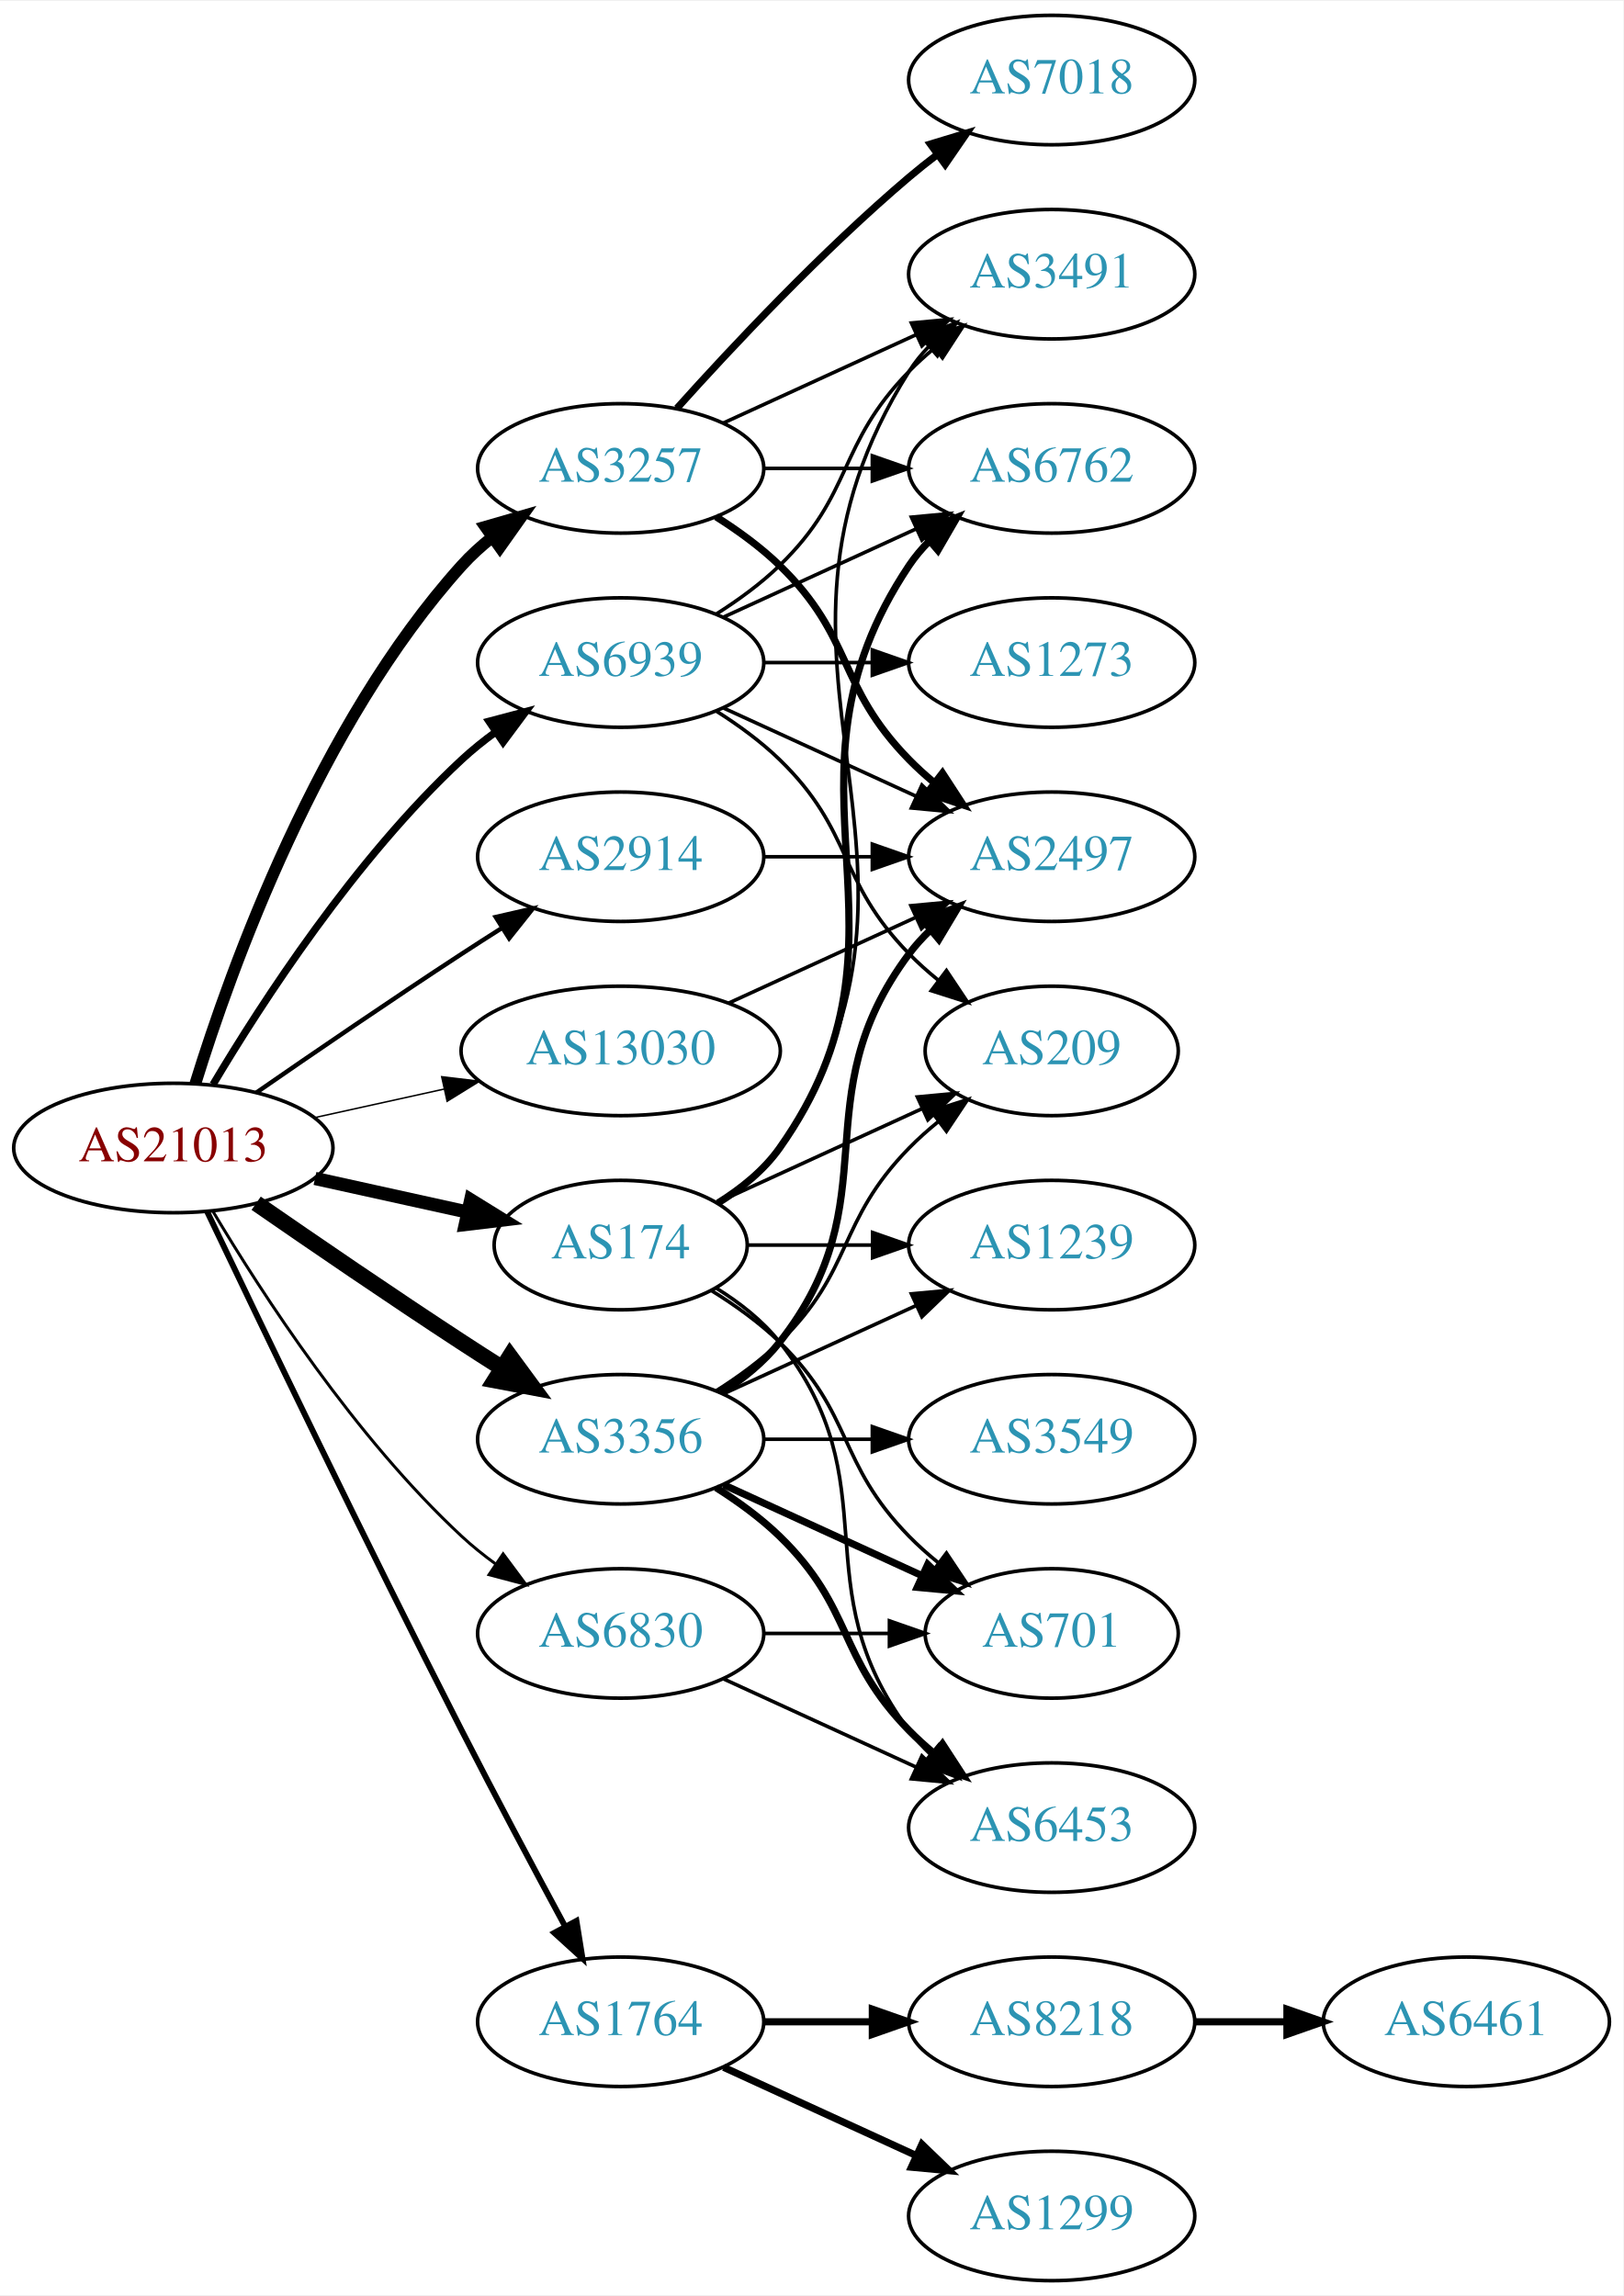
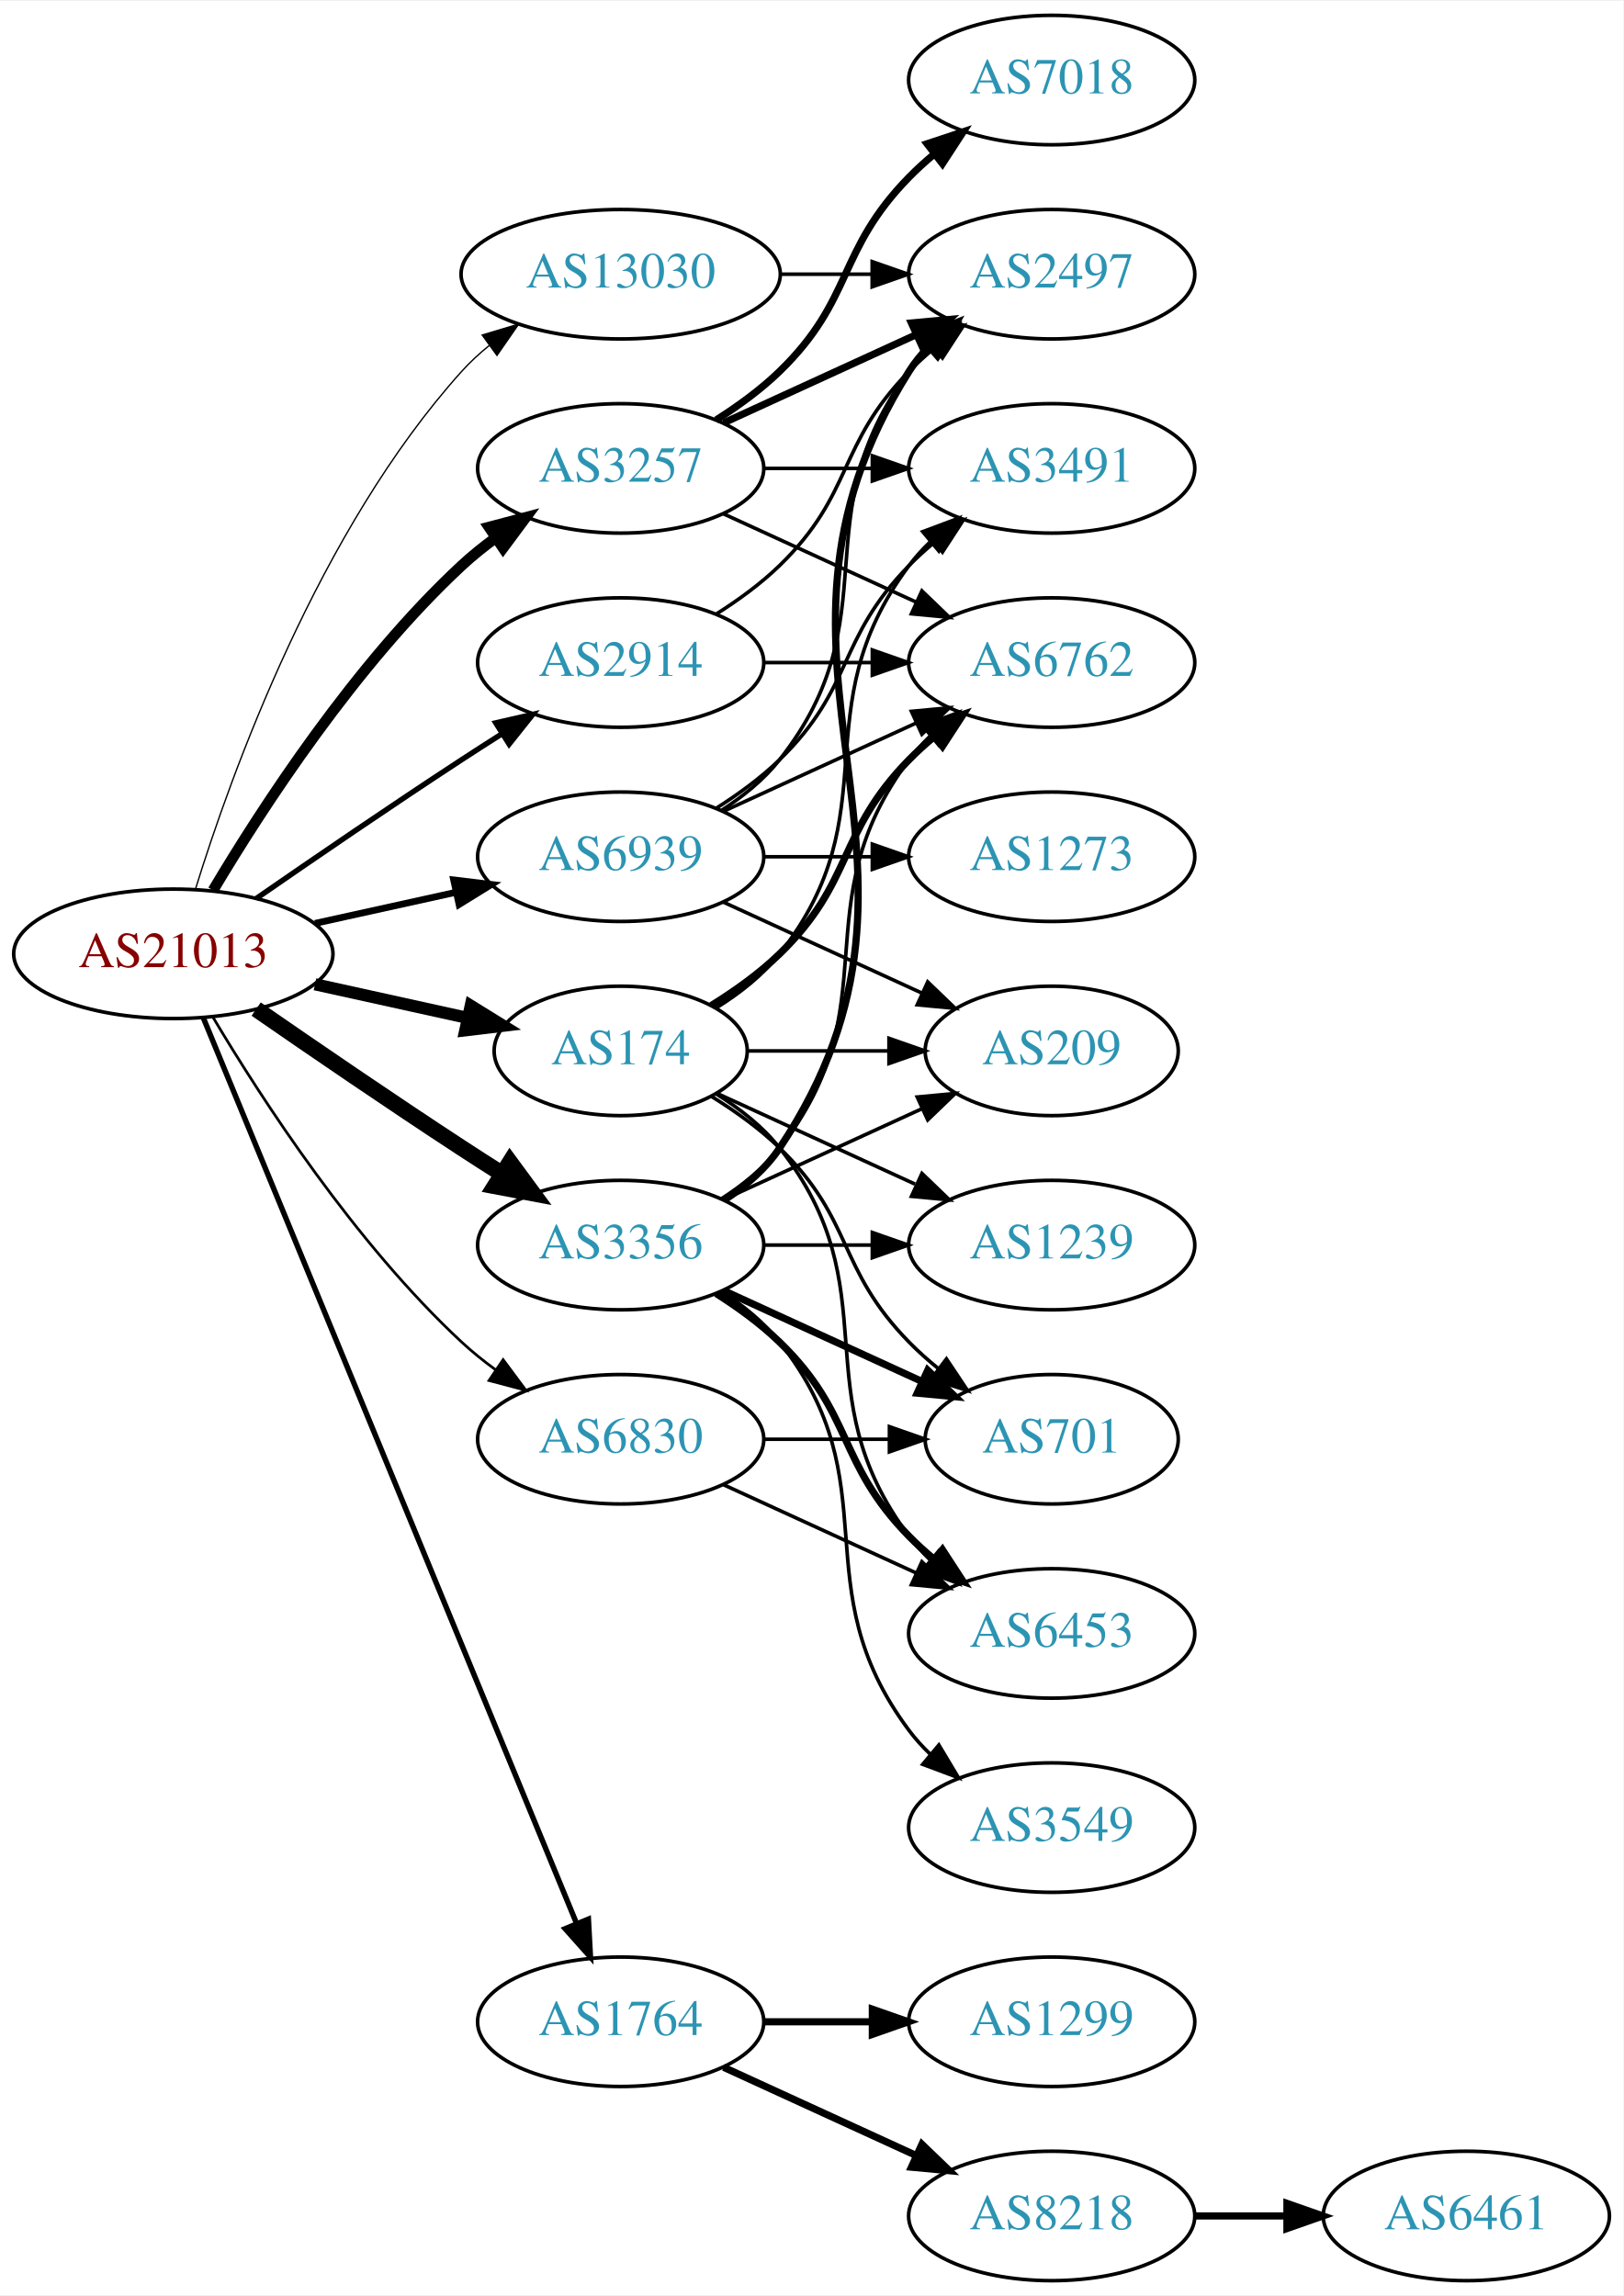
<svg xmlns="http://www.w3.org/2000/svg" xmlns:xlink="http://www.w3.org/1999/xlink" width="451pt" height="638pt" viewBox="0.00 0.00 451.37 638.00">
  <g id="graph0" class="graph" transform="scale(1 1) rotate(0) translate(4 634)">
    <polygon fill="white" stroke="none" points="-4,4 -4,-634 447.37,-634 447.37,4 -4,4" />
    <g id="node1" class="node">
      <g id="a_node1">
        <a xlink:href="/asn/21013" xlink:title="AS21013 ~ Wels, AT [AT]">
-           <ellipse fill="#ffffff" stroke="black" cx="44.196" cy="-315" rx="44.393" ry="18" />
-           <text text-anchor="middle" x="44.196" y="-311.3" font-family="Times,serif" font-size="14.00" fill="#880000">AS21013</text>
+           <ellipse fill="#ffffff" stroke="black" cx="44.196" cy="-369" rx="44.393" ry="18" />
+           <text text-anchor="middle" x="44.196" y="-365.3" font-family="Times,serif" font-size="14.00" fill="#880000">AS21013</text>
        </a>
      </g>
    </g>
    <g id="node2" class="node">
      <g id="a_node2">
        <a xlink:href="/asn/174" xlink:title="AS174 ~ Cogent Communications [US]">
-           <ellipse fill="#ffffff" stroke="black" cx="168.588" cy="-288" rx="35.194" ry="18" />
-           <text text-anchor="middle" x="168.588" y="-284.3" font-family="Times,serif" font-size="14.00" fill="#2c94b3">AS174</text>
+           <ellipse fill="#ffffff" stroke="black" cx="168.588" cy="-342" rx="35.194" ry="18" />
+           <text text-anchor="middle" x="168.588" y="-338.3" font-family="Times,serif" font-size="14.00" fill="#2c94b3">AS174</text>
        </a>
      </g>
    </g>
    <g id="edge1" class="edge">
-       <path fill="none" stroke="black" stroke-width="3.682" d="M83.586,-306.531C96.993,-303.573 112.105,-300.24 125.778,-297.224" />
-       <polygon fill="black" stroke="black" stroke-width="3.682" points="126.889,-300.563 135.9,-294.99 125.381,-293.727 126.889,-300.563" />
+       <path fill="none" stroke="black" stroke-width="3.375" d="M83.586,-360.531C96.993,-357.573 112.105,-354.24 125.778,-351.224" />
+       <polygon fill="black" stroke="black" stroke-width="3.375" points="126.889,-354.563 135.9,-348.99 125.381,-347.727 126.889,-354.563" />
    </g>
    <g id="node3" class="node">
      <g id="a_node3">
        <a xlink:href="/asn/1764" xlink:title="AS1764 ~ NEXTLAYER-AS [AT]">
          <ellipse fill="#ffffff" stroke="black" cx="168.588" cy="-72" rx="39.794" ry="18" />
          <text text-anchor="middle" x="168.588" y="-68.3" font-family="Times,serif" font-size="14.00" fill="#2c94b3">AS1764</text>
        </a>
      </g>
    </g>
    <g id="edge2" class="edge">
-       <path fill="none" stroke="black" stroke-width="1.636" d="M53.55,-297.4C67.777,-267.544 97.759,-205.133 124.392,-153 133.699,-134.783 144.533,-114.47 153.022,-98.743" />
-       <polygon fill="black" stroke="black" stroke-width="1.636" points="156.287,-100.064 157.97,-89.603 150.131,-96.731 156.287,-100.064" />
+       <path fill="none" stroke="black" stroke-width="1.5" d="M52.486,-351.311C73.015,-301.493 131.429,-159.746 156.229,-99.564" />
+       <polygon fill="black" stroke="black" stroke-width="1.5" points="159.608,-100.551 160.182,-89.972 153.136,-97.884 159.608,-100.551" />
    </g>
    <g id="node4" class="node">
      <g id="a_node4">
        <a xlink:href="/asn/2914" xlink:title="AS2914 ~ NTT America, Inc. [US]">
-           <ellipse fill="#ffffff" stroke="black" cx="168.588" cy="-396" rx="39.794" ry="18" />
-           <text text-anchor="middle" x="168.588" y="-392.3" font-family="Times,serif" font-size="14.00" fill="#2c94b3">AS2914</text>
+           <ellipse fill="#ffffff" stroke="black" cx="168.588" cy="-450" rx="39.794" ry="18" />
+           <text text-anchor="middle" x="168.588" y="-446.3" font-family="Times,serif" font-size="14.00" fill="#2c94b3">AS2914</text>
        </a>
      </g>
    </g>
    <g id="edge3" class="edge">
-       <path fill="none" stroke="black" stroke-width="1.227" d="M67.227,-330.367C83.029,-341.305 104.886,-356.261 124.392,-369 127.974,-371.339 131.745,-373.759 135.505,-376.144" />
-       <polygon fill="black" stroke="black" stroke-width="1.227" points="133.838,-379.231 144.166,-381.596 137.567,-373.307 133.838,-379.231" />
+       <path fill="none" stroke="black" stroke-width="1.5" d="M67.227,-384.367C83.029,-395.305 104.886,-410.261 124.392,-423 127.974,-425.339 131.745,-427.759 135.505,-430.144" />
+       <polygon fill="black" stroke="black" stroke-width="1.5" points="133.838,-433.231 144.166,-435.596 137.567,-427.307 133.838,-433.231" />
    </g>
    <g id="node5" class="node">
      <g id="a_node5">
        <a xlink:href="/asn/3257" xlink:title="AS3257 ~ GTT [DE]">
          <ellipse fill="#ffffff" stroke="black" cx="168.588" cy="-504" rx="39.794" ry="18" />
          <text text-anchor="middle" x="168.588" y="-500.3" font-family="Times,serif" font-size="14.00" fill="#2c94b3">AS3257</text>
        </a>
      </g>
    </g>
    <g id="edge4" class="edge">
-       <path fill="none" stroke="black" stroke-width="3.273" d="M50.334,-332.94C60.236,-364.979 84.574,-432.812 124.392,-477 126.908,-479.792 129.779,-482.401 132.819,-484.812" />
-       <polygon fill="black" stroke="black" stroke-width="3.273" points="130.948,-487.776 141.127,-490.715 135.002,-482.07 130.948,-487.776" />
+       <path fill="none" stroke="black" stroke-width="3" d="M55.242,-386.671C68.813,-409.472 94.745,-449.472 124.392,-477 127.298,-479.699 130.512,-482.28 133.836,-484.703" />
+       <polygon fill="black" stroke="black" stroke-width="3" points="131.971,-487.667 142.214,-490.375 135.895,-481.87 131.971,-487.667" />
    </g>
    <g id="node6" class="node">
      <g id="a_node6">
        <a xlink:href="/asn/3356" xlink:title="AS3356 ~ Level 3 Parent, LLC [US]">
-           <ellipse fill="#ffffff" stroke="black" cx="168.588" cy="-234" rx="39.794" ry="18" />
-           <text text-anchor="middle" x="168.588" y="-230.3" font-family="Times,serif" font-size="14.00" fill="#2c94b3">AS3356</text>
+           <ellipse fill="#ffffff" stroke="black" cx="168.588" cy="-288" rx="39.794" ry="18" />
+           <text text-anchor="middle" x="168.588" y="-284.3" font-family="Times,serif" font-size="14.00" fill="#2c94b3">AS3356</text>
        </a>
      </g>
    </g>
    <g id="edge5" class="edge">
-       <path fill="none" stroke="black" stroke-width="4.5" d="M67.227,-299.633C83.029,-288.695 104.886,-273.739 124.392,-261 127.974,-258.661 131.745,-256.241 135.505,-253.856" />
-       <polygon fill="black" stroke="black" stroke-width="4.5" points="137.8,-257.064 144.166,-248.404 133.605,-250.399 137.8,-257.064" />
+       <path fill="none" stroke="black" stroke-width="4.5" d="M67.227,-353.633C83.029,-342.695 104.886,-327.739 124.392,-315 127.974,-312.661 131.745,-310.241 135.505,-307.856" />
+       <polygon fill="black" stroke="black" stroke-width="4.5" points="137.8,-311.064 144.166,-302.404 133.605,-304.399 137.8,-311.064" />
    </g>
    <g id="node7" class="node">
      <g id="a_node7">
        <a xlink:href="/asn/6830" xlink:title="AS6830 ~ LGI-UPC [AT]">
-           <ellipse fill="#ffffff" stroke="black" cx="168.588" cy="-180" rx="39.794" ry="18" />
-           <text text-anchor="middle" x="168.588" y="-176.3" font-family="Times,serif" font-size="14.00" fill="#2c94b3">AS6830</text>
+           <ellipse fill="#ffffff" stroke="black" cx="168.588" cy="-234" rx="39.794" ry="18" />
+           <text text-anchor="middle" x="168.588" y="-230.3" font-family="Times,serif" font-size="14.00" fill="#2c94b3">AS6830</text>
        </a>
      </g>
    </g>
    <g id="edge6" class="edge">
-       <path fill="none" stroke="black" stroke-width="0.818" d="M55.242,-297.329C68.813,-274.528 94.745,-234.528 124.392,-207 127.298,-204.301 130.512,-201.72 133.836,-199.297" />
-       <polygon fill="black" stroke="black" stroke-width="0.818" points="135.895,-202.13 142.214,-193.625 131.971,-196.333 135.895,-202.13" />
+       <path fill="none" stroke="black" stroke-width="0.75" d="M55.242,-351.329C68.813,-328.528 94.745,-288.528 124.392,-261 127.298,-258.301 130.512,-255.72 133.836,-253.297" />
+       <polygon fill="black" stroke="black" stroke-width="0.75" points="135.895,-256.13 142.214,-247.625 131.971,-250.333 135.895,-256.13" />
    </g>
    <g id="node8" class="node">
      <g id="a_node8">
        <a xlink:href="/asn/6939" xlink:title="AS6939 ~ Hurricane Electric LLC [US]">
-           <ellipse fill="#ffffff" stroke="black" cx="168.588" cy="-450" rx="39.794" ry="18" />
-           <text text-anchor="middle" x="168.588" y="-446.3" font-family="Times,serif" font-size="14.00" fill="#2c94b3">AS6939</text>
+           <ellipse fill="#ffffff" stroke="black" cx="168.588" cy="-396" rx="39.794" ry="18" />
+           <text text-anchor="middle" x="168.588" y="-392.3" font-family="Times,serif" font-size="14.00" fill="#2c94b3">AS6939</text>
        </a>
      </g>
    </g>
    <g id="edge7" class="edge">
-       <path fill="none" stroke="black" stroke-width="2.045" d="M55.242,-332.671C68.813,-355.472 94.745,-395.472 124.392,-423 127.298,-425.699 130.512,-428.28 133.836,-430.703" />
-       <polygon fill="black" stroke="black" stroke-width="2.045" points="131.971,-433.667 142.214,-436.375 135.895,-427.87 131.971,-433.667" />
+       <path fill="none" stroke="black" stroke-width="1.875" d="M83.586,-377.469C95.977,-380.202 109.824,-383.257 122.644,-386.085" />
+       <polygon fill="black" stroke="black" stroke-width="1.875" points="122.14,-389.558 132.659,-388.295 123.648,-382.722 122.14,-389.558" />
    </g>
    <g id="node9" class="node">
      <g id="a_node9">
        <a xlink:href="/asn/13030" xlink:title="AS13030 ~ Init7 (Switzerland) Ltd. [CH]">
-           <ellipse fill="#ffffff" stroke="black" cx="168.588" cy="-342" rx="44.393" ry="18" />
-           <text text-anchor="middle" x="168.588" y="-338.3" font-family="Times,serif" font-size="14.00" fill="#2c94b3">AS13030</text>
+           <ellipse fill="#ffffff" stroke="black" cx="168.588" cy="-558" rx="44.393" ry="18" />
+           <text text-anchor="middle" x="168.588" y="-554.3" font-family="Times,serif" font-size="14.00" fill="#2c94b3">AS13030</text>
        </a>
      </g>
    </g>
    <g id="edge8" class="edge">
-       <path fill="none" stroke="black" stroke-width="0.409" d="M83.586,-323.469C94.978,-325.982 107.6,-328.767 119.525,-331.397" />
-       <polygon fill="black" stroke="black" stroke-width="0.409" points="118.815,-334.825 129.335,-333.561 120.323,-327.989 118.815,-334.825" />
+       <path fill="none" stroke="black" stroke-width="0.375" d="M50.334,-386.94C60.236,-418.979 84.574,-486.812 124.392,-531 126.712,-533.575 129.334,-535.994 132.111,-538.244" />
+       <polygon fill="black" stroke="black" stroke-width="0.375" points="130.077,-541.092 140.226,-544.132 134.187,-535.426 130.077,-541.092" />
    </g>
    <g id="node10" class="node">
      <g id="a_node10">
+         <a xlink:href="/asn/3491" xlink:title="AS3491 ~ PCCW Global, Inc. [US]">
+           <ellipse fill="#ffffff" stroke="black" cx="288.431" cy="-504" rx="39.794" ry="18" />
+           <text text-anchor="middle" x="288.431" y="-500.3" font-family="Times,serif" font-size="14.00" fill="#2c94b3">AS3491</text>
+         </a>
+       </g>
+     </g>
+     <g id="edge9" class="edge">
+       <path fill="none" stroke="black" d="M195.211,-354C201.661,-358.016 208.079,-363.024 212.784,-369 244.083,-408.754 218.513,-436.458 248.784,-477 250.529,-479.336 252.536,-481.545 254.7,-483.617" />
+       <polygon fill="black" stroke="black" points="252.577,-486.405 262.5,-490.118 257.059,-481.027 252.577,-486.405" />
+     </g>
+     <g id="node11" class="node">
+       <g id="a_node11">
+         <a xlink:href="/asn/6762" xlink:title="AS6762 ~ TELECOM ITALIA SPARKLE S.p.A. [IT]">
+           <ellipse fill="#ffffff" stroke="black" cx="288.431" cy="-450" rx="39.794" ry="18" />
+           <text text-anchor="middle" x="288.431" y="-446.3" font-family="Times,serif" font-size="14.00" fill="#2c94b3">AS6762</text>
+         </a>
+       </g>
+     </g>
+     <g id="edge10" class="edge">
+       <path fill="none" stroke="black" stroke-width="2" d="M193.767,-354.617C200.352,-358.694 207.201,-363.578 212.784,-369 233.478,-389.094 228.612,-402.383 248.784,-423 250.877,-425.139 253.161,-427.218 255.537,-429.21" />
+       <polygon fill="black" stroke="black" stroke-width="2" points="253.781,-432.275 263.837,-435.611 258.056,-426.732 253.781,-432.275" />
+     </g>
+     <g id="node12" class="node">
+       <g id="a_node12">
        <a xlink:href="/asn/1239" xlink:title="AS1239 ~ Sprint [US]">
          <ellipse fill="#ffffff" stroke="black" cx="288.431" cy="-288" rx="39.794" ry="18" />
          <text text-anchor="middle" x="288.431" y="-284.3" font-family="Times,serif" font-size="14.00" fill="#2c94b3">AS1239</text>
        </a>
      </g>
    </g>
-     <g id="edge9" class="edge">
-       <path fill="none" stroke="black" d="M203.99,-288C214.814,-288 226.982,-288 238.608,-288" />
-       <polygon fill="black" stroke="black" points="238.639,-291.5 248.639,-288 238.639,-284.5 238.639,-291.5" />
-     </g>
-     <g id="node11" class="node">
-       <g id="a_node11">
-         <a xlink:href="/asn/6762" xlink:title="AS6762 ~ TELECOM ITALIA SPARKLE S.p.A. [IT]">
-           <ellipse fill="#ffffff" stroke="black" cx="288.431" cy="-504" rx="39.794" ry="18" />
-           <text text-anchor="middle" x="288.431" y="-500.3" font-family="Times,serif" font-size="14.00" fill="#2c94b3">AS6762</text>
-         </a>
-       </g>
-     </g>
-     <g id="edge10" class="edge">
-       <path fill="none" stroke="black" stroke-width="2" d="M195.626,-299.69C202.078,-303.705 208.394,-308.79 212.784,-315 255.364,-375.225 207.76,-415.706 248.784,-477 250.406,-479.423 252.325,-481.695 254.427,-483.81" />
-       <polygon fill="black" stroke="black" stroke-width="2" points="252.24,-486.546 262.112,-490.393 256.794,-481.229 252.24,-486.546" />
-     </g>
-     <g id="node12" class="node">
-       <g id="a_node12">
-         <a xlink:href="/asn/3491" xlink:title="AS3491 ~ PCCW Global, Inc. [US]">
-           <ellipse fill="#ffffff" stroke="black" cx="288.431" cy="-558" rx="39.794" ry="18" />
-           <text text-anchor="middle" x="288.431" y="-554.3" font-family="Times,serif" font-size="14.00" fill="#2c94b3">AS3491</text>
-         </a>
-       </g>
-     </g>
    <g id="edge11" class="edge">
-       <path fill="none" stroke="black" d="M195.848,-299.538C202.301,-303.552 208.561,-308.674 212.784,-315 266.823,-395.944 196.834,-448.7 248.784,-531 250.341,-533.466 252.212,-535.768 254.281,-537.905" />
-       <polygon fill="black" stroke="black" points="252.06,-540.611 261.905,-544.528 256.651,-535.327 252.06,-540.611" />
+       <path fill="none" stroke="black" d="M195.449,-330.149C211.57,-322.762 232.572,-313.138 250.438,-304.952" />
+       <polygon fill="black" stroke="black" points="252.356,-307.923 259.989,-300.575 249.44,-301.559 252.356,-307.923" />
    </g>
    <g id="node13" class="node">
      <g id="a_node13">
+         <a xlink:href="/asn/701" xlink:title="AS701 ~ UUNET [US]">
+           <ellipse fill="#ffffff" stroke="black" cx="288.431" cy="-234" rx="35.194" ry="18" />
+           <text text-anchor="middle" x="288.431" y="-230.3" font-family="Times,serif" font-size="14.00" fill="#2c94b3">AS701</text>
+         </a>
+       </g>
+     </g>
+     <g id="edge12" class="edge">
+       <path fill="none" stroke="black" d="M193.767,-329.383C200.352,-325.306 207.201,-320.422 212.784,-315 233.478,-294.906 228.612,-281.617 248.784,-261 251.264,-258.466 254.01,-256.017 256.863,-253.696" />
+       <polygon fill="black" stroke="black" points="259.165,-256.343 265.048,-247.532 254.954,-250.752 259.165,-256.343" />
+     </g>
+     <g id="node14" class="node">
+       <g id="a_node14">
        <a xlink:href="/asn/209" xlink:title="AS209 ~ CenturyLink Communications, LLC [US]">
          <ellipse fill="#ffffff" stroke="black" cx="288.431" cy="-342" rx="35.194" ry="18" />
          <text text-anchor="middle" x="288.431" y="-338.3" font-family="Times,serif" font-size="14.00" fill="#2c94b3">AS209</text>
        </a>
      </g>
    </g>
-     <g id="edge12" class="edge">
-       <path fill="none" stroke="black" d="M195.449,-299.851C212.181,-307.518 234.171,-317.594 252.454,-325.972" />
-       <polygon fill="black" stroke="black" points="251.081,-329.193 261.63,-330.177 253.997,-322.829 251.081,-329.193" />
-     </g>
-     <g id="node14" class="node">
-       <g id="a_node14">
-         <a xlink:href="/asn/701" xlink:title="AS701 ~ UUNET [US]">
-           <ellipse fill="#ffffff" stroke="black" cx="288.431" cy="-180" rx="35.194" ry="18" />
-           <text text-anchor="middle" x="288.431" y="-176.3" font-family="Times,serif" font-size="14.00" fill="#2c94b3">AS701</text>
-         </a>
-       </g>
-     </g>
    <g id="edge13" class="edge">
-       <path fill="none" stroke="black" d="M193.767,-275.383C200.352,-271.306 207.201,-266.422 212.784,-261 233.478,-240.906 228.612,-227.617 248.784,-207 251.264,-204.466 254.01,-202.017 256.863,-199.696" />
-       <polygon fill="black" stroke="black" points="259.165,-202.343 265.048,-193.532 254.954,-196.752 259.165,-202.343" />
+       <path fill="none" stroke="black" d="M203.99,-342C216.212,-342 230.147,-342 243.082,-342" />
+       <polygon fill="black" stroke="black" points="243.19,-345.5 253.19,-342 243.19,-338.5 243.19,-345.5" />
    </g>
    <g id="node15" class="node">
      <g id="a_node15">
        <a xlink:href="/asn/6453" xlink:title="AS6453 ~ TATA COMMUNICATIONS (AMERICA) INC [US]">
-           <ellipse fill="#ffffff" stroke="black" cx="288.431" cy="-126" rx="39.794" ry="18" />
-           <text text-anchor="middle" x="288.431" y="-122.3" font-family="Times,serif" font-size="14.00" fill="#2c94b3">AS6453</text>
+           <ellipse fill="#ffffff" stroke="black" cx="288.431" cy="-180" rx="39.794" ry="18" />
+           <text text-anchor="middle" x="288.431" y="-176.3" font-family="Times,serif" font-size="14.00" fill="#2c94b3">AS6453</text>
        </a>
      </g>
    </g>
    <g id="edge14" class="edge">
-       <path fill="none" stroke="black" d="M195.211,-276C201.661,-271.984 208.079,-266.976 212.784,-261 244.083,-221.246 218.513,-193.542 248.784,-153 250.529,-150.664 252.536,-148.455 254.7,-146.383" />
-       <polygon fill="black" stroke="black" points="257.059,-148.973 262.5,-139.882 252.577,-143.595 257.059,-148.973" />
+       <path fill="none" stroke="black" d="M195.211,-330C201.661,-325.984 208.079,-320.976 212.784,-315 244.083,-275.246 218.513,-247.542 248.784,-207 250.529,-204.664 252.536,-202.455 254.7,-200.383" />
+       <polygon fill="black" stroke="black" points="257.059,-202.973 262.5,-193.882 252.577,-197.595 257.059,-202.973" />
    </g>
    <g id="node16" class="node">
      <g id="a_node16">
-         <a xlink:href="/asn/8218" xlink:title="AS8218 ~ legacy Neotelecoms [FR]">
+         <a xlink:href="/asn/1299" xlink:title="AS1299 ~ Telia Carrier [EU]">
          <ellipse fill="#ffffff" stroke="black" cx="288.431" cy="-72" rx="39.794" ry="18" />
-           <text text-anchor="middle" x="288.431" y="-68.3" font-family="Times,serif" font-size="14.00" fill="#2c94b3">AS8218</text>
+           <text text-anchor="middle" x="288.431" y="-68.3" font-family="Times,serif" font-size="14.00" fill="#2c94b3">AS1299</text>
        </a>
      </g>
    </g>
    <g id="edge15" class="edge">
      <path fill="none" stroke="black" stroke-width="2" d="M208.501,-72C218.054,-72 228.404,-72 238.367,-72" />
      <polygon fill="black" stroke="black" stroke-width="2" points="238.559,-75.5 248.559,-72 238.559,-68.5 238.559,-75.5" />
    </g>
    <g id="node17" class="node">
      <g id="a_node17">
-         <a xlink:href="/asn/1299" xlink:title="AS1299 ~ Telia Carrier [EU]">
+         <a xlink:href="/asn/8218" xlink:title="AS8218 ~ legacy Neotelecoms [FR]">
          <ellipse fill="#ffffff" stroke="black" cx="288.431" cy="-18" rx="39.794" ry="18" />
-           <text text-anchor="middle" x="288.431" y="-14.3" font-family="Times,serif" font-size="14.00" fill="#2c94b3">AS1299</text>
+           <text text-anchor="middle" x="288.431" y="-14.3" font-family="Times,serif" font-size="14.00" fill="#2c94b3">AS8218</text>
        </a>
      </g>
    </g>
    <g id="edge16" class="edge">
      <path fill="none" stroke="black" stroke-width="2" d="M197.217,-59.339C213.174,-52.027 233.445,-42.739 250.727,-34.819" />
      <polygon fill="black" stroke="black" stroke-width="2" points="252.342,-37.929 259.975,-30.581 249.426,-31.565 252.342,-37.929" />
    </g>
+     <g id="edge18" class="edge">
+       <path fill="none" stroke="black" d="M208.501,-450C218.054,-450 228.404,-450 238.367,-450" />
+       <polygon fill="black" stroke="black" points="238.559,-453.5 248.559,-450 238.559,-446.5 238.559,-453.5" />
+     </g>
    <g id="node19" class="node">
      <g id="a_node19">
        <a xlink:href="/asn/2497" xlink:title="AS2497 ~ Internet Initiative Japan Inc. [JP]">
-           <ellipse fill="#ffffff" stroke="black" cx="288.431" cy="-396" rx="39.794" ry="18" />
-           <text text-anchor="middle" x="288.431" y="-392.3" font-family="Times,serif" font-size="14.00" fill="#2c94b3">AS2497</text>
-         </a>
-       </g>
-     </g>
-     <g id="edge30" class="edge">
-       <path fill="none" stroke="black" d="M208.501,-396C218.054,-396 228.404,-396 238.367,-396" />
-       <polygon fill="black" stroke="black" points="238.559,-399.5 248.559,-396 238.559,-392.5 238.559,-399.5" />
-     </g>
-     <g id="edge20" class="edge">
+           <ellipse fill="#ffffff" stroke="black" cx="288.431" cy="-558" rx="39.794" ry="18" />
+           <text text-anchor="middle" x="288.431" y="-554.3" font-family="Times,serif" font-size="14.00" fill="#2c94b3">AS2497</text>
+         </a>
+       </g>
+     </g>
+     <g id="edge19" class="edge">
+       <path fill="none" stroke="black" d="M195.117,-463.462C201.28,-467.362 207.582,-471.948 212.784,-477 233.478,-497.094 228.612,-510.383 248.784,-531 250.877,-533.139 253.161,-535.218 255.537,-537.21" />
+       <polygon fill="black" stroke="black" points="253.781,-540.275 263.837,-543.611 258.056,-534.732 253.781,-540.275" />
+     </g>
+     <g id="edge21" class="edge">
      <path fill="none" stroke="black" d="M208.501,-504C218.054,-504 228.404,-504 238.367,-504" />
      <polygon fill="black" stroke="black" points="238.559,-507.5 248.559,-504 238.559,-500.5 238.559,-507.5" />
    </g>
-     <g id="edge19" class="edge">
-       <path fill="none" stroke="black" d="M197.217,-516.661C213.174,-523.973 233.445,-533.261 250.727,-541.181" />
-       <polygon fill="black" stroke="black" points="249.426,-544.435 259.975,-545.419 252.342,-538.071 249.426,-544.435" />
-     </g>
-     <g id="edge18" class="edge">
-       <path fill="none" stroke="black" stroke-width="2" d="M195.117,-490.538C201.28,-486.638 207.582,-482.052 212.784,-477 233.478,-456.906 228.612,-443.617 248.784,-423 250.877,-420.861 253.161,-418.782 255.537,-416.79" />
-       <polygon fill="black" stroke="black" stroke-width="2" points="258.056,-419.268 263.837,-410.389 253.781,-413.725 258.056,-419.268" />
+     <g id="edge23" class="edge">
+       <path fill="none" stroke="black" d="M197.217,-491.339C213.174,-484.027 233.445,-474.739 250.727,-466.819" />
+       <polygon fill="black" stroke="black" points="252.342,-469.929 259.975,-462.581 249.426,-463.565 252.342,-469.929" />
+     </g>
+     <g id="edge22" class="edge">
+       <path fill="none" stroke="black" stroke-width="2" d="M197.217,-516.661C213.174,-523.973 233.445,-533.261 250.727,-541.181" />
+       <polygon fill="black" stroke="black" stroke-width="2" points="249.426,-544.435 259.975,-545.419 252.342,-538.071 249.426,-544.435" />
    </g>
    <g id="node20" class="node">
      <g id="a_node20">
        <a xlink:href="/asn/7018" xlink:title="AS7018 ~ AT&amp;T Services, Inc. [US]">
          <ellipse fill="#ffffff" stroke="black" cx="288.431" cy="-612" rx="39.794" ry="18" />
          <text text-anchor="middle" x="288.431" y="-608.3" font-family="Times,serif" font-size="14.00" fill="#2c94b3">AS7018</text>
        </a>
      </g>
    </g>
-     <g id="edge21" class="edge">
-       <path fill="none" stroke="black" stroke-width="2" d="M184.234,-520.725C199.535,-537.765 224.632,-564.523 248.784,-585 251.281,-587.117 253.942,-589.232 256.653,-591.293" />
-       <polygon fill="black" stroke="black" stroke-width="2" points="254.69,-594.194 264.83,-597.266 258.819,-588.541 254.69,-594.194" />
-     </g>
-     <g id="edge23" class="edge">
-       <path fill="none" stroke="black" d="M197.217,-246.661C213.174,-253.973 233.445,-263.261 250.727,-271.181" />
-       <polygon fill="black" stroke="black" points="249.426,-274.435 259.975,-275.419 252.342,-268.071 249.426,-274.435" />
+     <g id="edge20" class="edge">
+       <path fill="none" stroke="black" stroke-width="2" d="M195.117,-517.462C201.28,-521.362 207.582,-525.948 212.784,-531 233.478,-551.094 228.612,-564.383 248.784,-585 250.877,-587.139 253.161,-589.218 255.537,-591.21" />
+       <polygon fill="black" stroke="black" stroke-width="2" points="253.781,-594.275 263.837,-597.611 258.056,-588.732 253.781,-594.275" />
+     </g>
+     <g id="edge28" class="edge">
+       <path fill="none" stroke="black" d="M196.56,-300.855C202.548,-304.72 208.408,-309.441 212.784,-315 244.083,-354.754 218.513,-382.458 248.784,-423 250.529,-425.336 252.536,-427.545 254.7,-429.617" />
+       <polygon fill="black" stroke="black" points="252.577,-432.405 262.5,-436.118 257.059,-427.027 252.577,-432.405" />
+     </g>
+     <g id="edge25" class="edge">
+       <path fill="none" stroke="black" d="M208.501,-288C218.054,-288 228.404,-288 238.367,-288" />
+       <polygon fill="black" stroke="black" points="238.559,-291.5 248.559,-288 238.559,-284.5 238.559,-291.5" />
+     </g>
+     <g id="edge26" class="edge">
+       <path fill="none" stroke="black" stroke-width="2" d="M197.217,-275.339C213.633,-267.817 234.615,-258.202 252.212,-250.139" />
+       <polygon fill="black" stroke="black" stroke-width="2" points="253.956,-253.189 261.589,-245.842 251.04,-246.826 253.956,-253.189" />
+     </g>
+     <g id="edge30" class="edge">
+       <path fill="none" stroke="black" d="M197.217,-300.661C213.633,-308.183 234.615,-317.798 252.212,-325.861" />
+       <polygon fill="black" stroke="black" points="251.04,-329.174 261.589,-330.158 253.956,-322.811 251.04,-329.174" />
+     </g>
+     <g id="edge29" class="edge">
+       <path fill="none" stroke="black" stroke-width="2" d="M195.117,-274.538C201.28,-270.638 207.582,-266.052 212.784,-261 233.478,-240.906 228.612,-227.617 248.784,-207 250.877,-204.861 253.161,-202.782 255.537,-200.79" />
+       <polygon fill="black" stroke="black" stroke-width="2" points="258.056,-203.268 263.837,-194.389 253.781,-197.725 258.056,-203.268" />
    </g>
    <g id="edge27" class="edge">
-       <path fill="none" stroke="black" d="M195.117,-247.462C201.28,-251.362 207.582,-255.948 212.784,-261 233.478,-281.094 228.612,-294.383 248.784,-315 251.264,-317.534 254.01,-319.983 256.863,-322.304" />
-       <polygon fill="black" stroke="black" points="254.954,-325.248 265.048,-328.468 259.165,-319.657 254.954,-325.248" />
-     </g>
-     <g id="edge25" class="edge">
-       <path fill="none" stroke="black" stroke-width="2" d="M197.217,-221.339C213.633,-213.817 234.615,-204.202 252.212,-196.139" />
-       <polygon fill="black" stroke="black" stroke-width="2" points="253.956,-199.189 261.589,-191.842 251.04,-192.826 253.956,-199.189" />
-     </g>
-     <g id="edge26" class="edge">
-       <path fill="none" stroke="black" stroke-width="2" d="M195.117,-220.538C201.28,-216.638 207.582,-212.052 212.784,-207 233.478,-186.906 228.612,-173.617 248.784,-153 250.877,-150.861 253.161,-148.782 255.537,-146.79" />
-       <polygon fill="black" stroke="black" stroke-width="2" points="258.056,-149.268 263.837,-140.389 253.781,-143.725 258.056,-149.268" />
-     </g>
-     <g id="edge22" class="edge">
-       <path fill="none" stroke="black" stroke-width="2" d="M196.56,-246.855C202.548,-250.72 208.408,-255.441 212.784,-261 244.083,-300.754 218.513,-328.458 248.784,-369 250.529,-371.336 252.536,-373.545 254.7,-375.617" />
-       <polygon fill="black" stroke="black" stroke-width="2" points="252.577,-378.405 262.5,-382.118 257.059,-373.027 252.577,-378.405" />
+       <path fill="none" stroke="black" stroke-width="2" d="M197.643,-300.687C203.448,-304.515 208.954,-309.263 212.784,-315 266.823,-395.944 196.834,-448.7 248.784,-531 250.341,-533.466 252.212,-535.768 254.281,-537.905" />
+       <polygon fill="black" stroke="black" stroke-width="2" points="252.06,-540.611 261.905,-544.528 256.651,-535.327 252.06,-540.611" />
    </g>
    <g id="node21" class="node">
      <g id="a_node21">
        <a xlink:href="/asn/3549" xlink:title="AS3549 ~ Level 3 Parent, LLC [US]">
-           <ellipse fill="#ffffff" stroke="black" cx="288.431" cy="-234" rx="39.794" ry="18" />
-           <text text-anchor="middle" x="288.431" y="-230.3" font-family="Times,serif" font-size="14.00" fill="#2c94b3">AS3549</text>
+           <ellipse fill="#ffffff" stroke="black" cx="288.431" cy="-126" rx="39.794" ry="18" />
+           <text text-anchor="middle" x="288.431" y="-122.3" font-family="Times,serif" font-size="14.00" fill="#2c94b3">AS3549</text>
        </a>
      </g>
    </g>
    <g id="edge24" class="edge">
-       <path fill="none" stroke="black" d="M208.501,-234C218.054,-234 228.404,-234 238.367,-234" />
-       <polygon fill="black" stroke="black" points="238.559,-237.5 248.559,-234 238.559,-230.5 238.559,-237.5" />
-     </g>
-     <g id="edge28" class="edge">
-       <path fill="none" stroke="black" d="M208.501,-180C219.588,-180 231.747,-180 243.13,-180" />
-       <polygon fill="black" stroke="black" points="243.311,-183.5 253.311,-180 243.311,-176.5 243.311,-183.5" />
-     </g>
-     <g id="edge29" class="edge">
-       <path fill="none" stroke="black" d="M197.217,-167.339C213.174,-160.027 233.445,-150.739 250.727,-142.819" />
-       <polygon fill="black" stroke="black" points="252.342,-145.929 259.975,-138.581 249.426,-139.565 252.342,-145.929" />
+       <path fill="none" stroke="black" d="M196.56,-275.145C202.548,-271.28 208.408,-266.559 212.784,-261 244.083,-221.246 218.513,-193.542 248.784,-153 250.529,-150.664 252.536,-148.455 254.7,-146.383" />
+       <polygon fill="black" stroke="black" points="257.059,-148.973 262.5,-139.882 252.577,-143.595 257.059,-148.973" />
    </g>
    <g id="edge32" class="edge">
-       <path fill="none" stroke="black" d="M197.217,-462.661C213.174,-469.973 233.445,-479.261 250.727,-487.181" />
-       <polygon fill="black" stroke="black" points="249.426,-490.435 259.975,-491.419 252.342,-484.071 249.426,-490.435" />
+       <path fill="none" stroke="black" d="M208.501,-234C219.588,-234 231.747,-234 243.13,-234" />
+       <polygon fill="black" stroke="black" points="243.311,-237.5 253.311,-234 243.311,-230.5 243.311,-237.5" />
+     </g>
+     <g id="edge31" class="edge">
+       <path fill="none" stroke="black" d="M197.217,-221.339C213.174,-214.027 233.445,-204.739 250.727,-196.819" />
+       <polygon fill="black" stroke="black" points="252.342,-199.929 259.975,-192.581 249.426,-193.565 252.342,-199.929" />
+     </g>
+     <g id="edge33" class="edge">
+       <path fill="none" stroke="black" d="M195.117,-409.462C201.28,-413.362 207.582,-417.948 212.784,-423 233.478,-443.094 228.612,-456.383 248.784,-477 250.877,-479.139 253.161,-481.218 255.537,-483.21" />
+       <polygon fill="black" stroke="black" points="253.781,-486.275 263.837,-489.611 258.056,-480.732 253.781,-486.275" />
+     </g>
+     <g id="edge35" class="edge">
+       <path fill="none" stroke="black" d="M197.217,-408.661C213.174,-415.973 233.445,-425.261 250.727,-433.181" />
+       <polygon fill="black" stroke="black" points="249.426,-436.435 259.975,-437.419 252.342,-430.071 249.426,-436.435" />
+     </g>
+     <g id="edge36" class="edge">
+       <path fill="none" stroke="black" d="M197.217,-383.339C213.633,-375.817 234.615,-366.202 252.212,-358.139" />
+       <polygon fill="black" stroke="black" points="253.956,-361.189 261.589,-353.842 251.04,-354.826 253.956,-361.189" />
    </g>
    <g id="edge34" class="edge">
-       <path fill="none" stroke="black" d="M195.117,-463.462C201.28,-467.362 207.582,-471.948 212.784,-477 233.478,-497.094 228.612,-510.383 248.784,-531 250.877,-533.139 253.161,-535.218 255.537,-537.21" />
-       <polygon fill="black" stroke="black" points="253.781,-540.275 263.837,-543.611 258.056,-534.732 253.781,-540.275" />
-     </g>
-     <g id="edge31" class="edge">
-       <path fill="none" stroke="black" d="M195.117,-436.538C201.28,-432.638 207.582,-428.052 212.784,-423 233.478,-402.906 228.612,-389.617 248.784,-369 251.264,-366.466 254.01,-364.017 256.863,-361.696" />
-       <polygon fill="black" stroke="black" points="259.165,-364.343 265.048,-355.532 254.954,-358.752 259.165,-364.343" />
-     </g>
-     <g id="edge33" class="edge">
-       <path fill="none" stroke="black" d="M197.217,-437.339C213.174,-430.027 233.445,-420.739 250.727,-412.819" />
-       <polygon fill="black" stroke="black" points="252.342,-415.929 259.975,-408.581 249.426,-409.565 252.342,-415.929" />
+       <path fill="none" stroke="black" d="M196.56,-408.855C202.548,-412.72 208.408,-417.441 212.784,-423 244.083,-462.754 218.513,-490.458 248.784,-531 250.529,-533.336 252.536,-535.545 254.7,-537.617" />
+       <polygon fill="black" stroke="black" points="252.577,-540.405 262.5,-544.118 257.059,-535.027 252.577,-540.405" />
    </g>
    <g id="node22" class="node">
      <g id="a_node22">
        <a xlink:href="/asn/1273" xlink:title="AS1273 ~ Vodafone Group PLC [EU]">
-           <ellipse fill="#ffffff" stroke="black" cx="288.431" cy="-450" rx="39.794" ry="18" />
-           <text text-anchor="middle" x="288.431" y="-446.3" font-family="Times,serif" font-size="14.00" fill="#2c94b3">AS1273</text>
-         </a>
-       </g>
-     </g>
-     <g id="edge35" class="edge">
-       <path fill="none" stroke="black" d="M208.501,-450C218.054,-450 228.404,-450 238.367,-450" />
-       <polygon fill="black" stroke="black" points="238.559,-453.5 248.559,-450 238.559,-446.5 238.559,-453.5" />
-     </g>
-     <g id="edge36" class="edge">
-       <path fill="none" stroke="black" d="M198.718,-355.348C214.329,-362.502 233.727,-371.391 250.399,-379.03" />
-       <polygon fill="black" stroke="black" points="249.302,-382.378 259.851,-383.362 252.218,-376.014 249.302,-382.378" />
+           <ellipse fill="#ffffff" stroke="black" cx="288.431" cy="-396" rx="39.794" ry="18" />
+           <text text-anchor="middle" x="288.431" y="-392.3" font-family="Times,serif" font-size="14.00" fill="#2c94b3">AS1273</text>
+         </a>
+       </g>
+     </g>
+     <g id="edge37" class="edge">
+       <path fill="none" stroke="black" d="M208.501,-396C218.054,-396 228.404,-396 238.367,-396" />
+       <polygon fill="black" stroke="black" points="238.559,-399.5 248.559,-396 238.559,-392.5 238.559,-399.5" />
+     </g>
+     <g id="edge38" class="edge">
+       <path fill="none" stroke="black" d="M212.799,-558C221.112,-558 229.875,-558 238.357,-558" />
+       <polygon fill="black" stroke="black" points="238.516,-561.5 248.516,-558 238.516,-554.5 238.516,-561.5" />
    </g>
    <g id="node18" class="node">
      <g id="a_node18">
        <a xlink:href="/asn/6461" xlink:title="AS6461 ~ Zayo Bandwidth [US]">
-           <ellipse fill="#ffffff" stroke="black" cx="403.724" cy="-72" rx="39.794" ry="18" />
-           <text text-anchor="middle" x="403.724" y="-68.3" font-family="Times,serif" font-size="14.00" fill="#2c94b3">AS6461</text>
+           <ellipse fill="#ffffff" stroke="black" cx="403.724" cy="-18" rx="39.794" ry="18" />
+           <text text-anchor="middle" x="403.724" y="-14.3" font-family="Times,serif" font-size="14.00" fill="#2c94b3">AS6461</text>
        </a>
      </g>
    </g>
    <g id="edge17" class="edge">
-       <path fill="none" stroke="black" stroke-width="2" d="M328.103,-72C336.306,-72 345.07,-72 353.602,-72" />
-       <polygon fill="black" stroke="black" stroke-width="2" points="353.841,-75.5 363.841,-72 353.841,-68.5 353.841,-75.5" />
+       <path fill="none" stroke="black" stroke-width="2" d="M328.103,-18C336.306,-18 345.07,-18 353.602,-18" />
+       <polygon fill="black" stroke="black" stroke-width="2" points="353.841,-21.5 363.841,-18 353.841,-14.5 353.841,-21.5" />
    </g>
  </g>
</svg>
